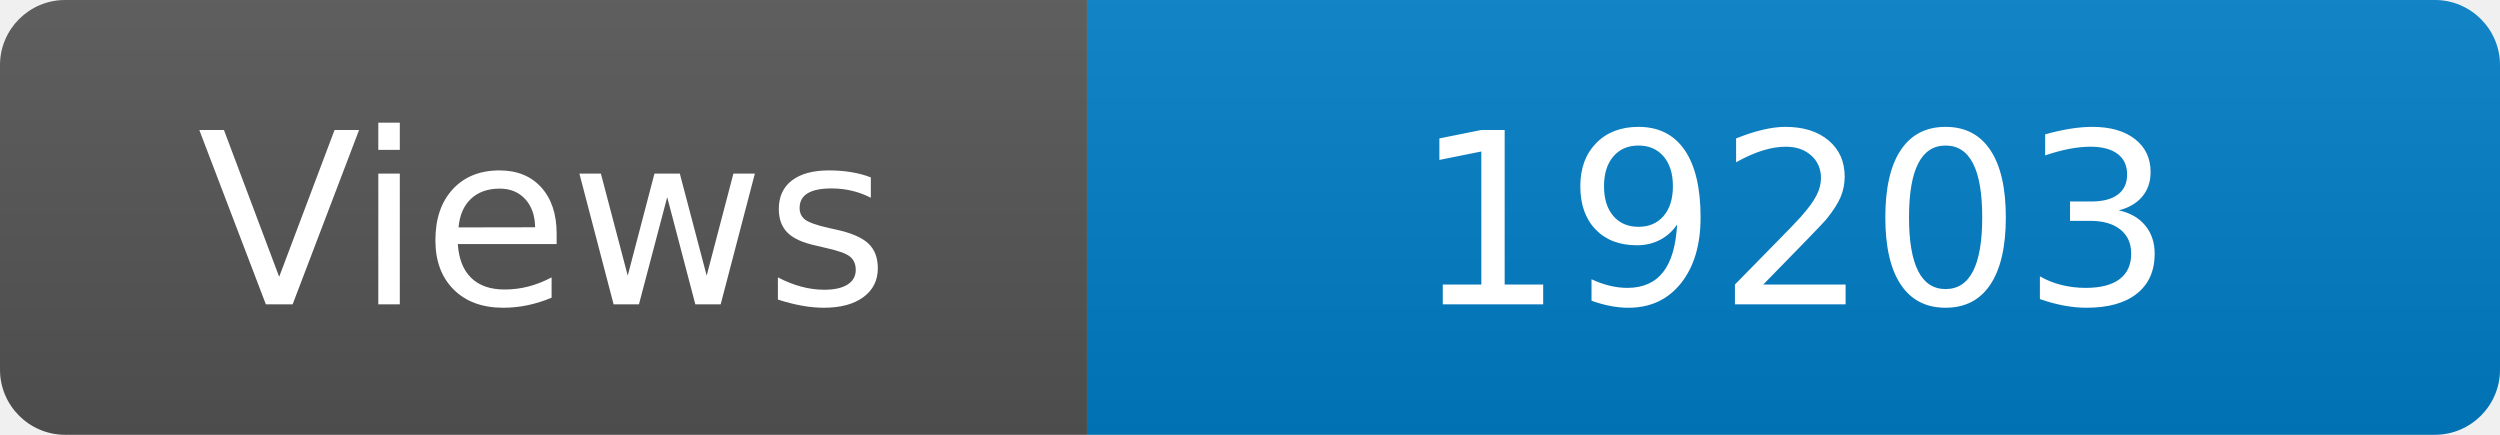
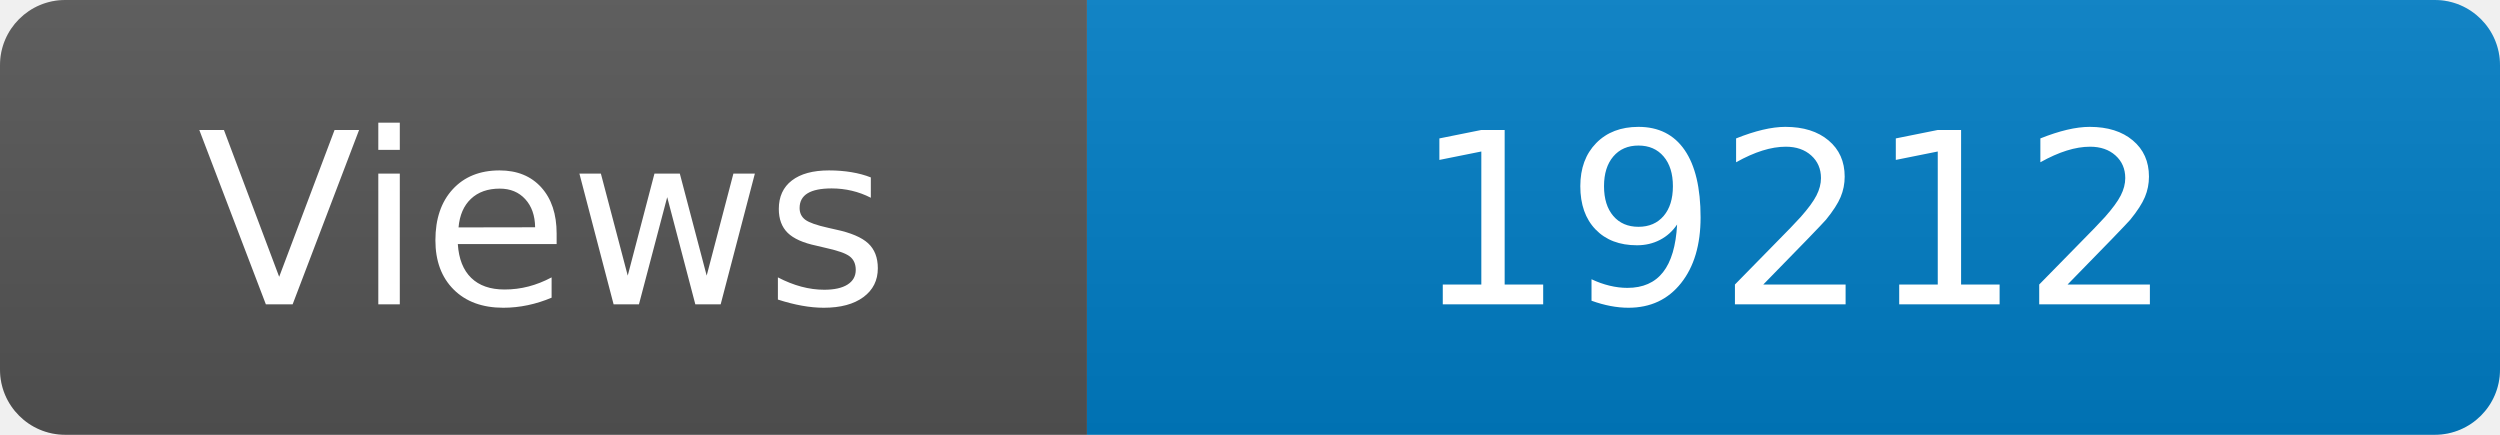
<svg xmlns="http://www.w3.org/2000/svg" width="115" height="20" role="img" aria-label="Maintained?: yes">
  <linearGradient id="s" x2="0" y2="100%">
    <stop offset="0" stop-color="#bbb" stop-opacity=".1" />
    <stop offset="1" stop-opacity=".1" />
  </linearGradient>
  <clipPath id="r">
    <rect width="115" height="20" rx="3" fill="#fff" />
  </clipPath>
  <g clip-path="url(#r)">
    <rect width="50" height="20" fill="#555" />
    <rect x="50" width="160" height="20" fill="#007ec6" />
    <rect width="115" height="20" fill="url(#s)" />
  </g>
  <g fill="#fff" text-anchor="middle" font-family="Verdana,Geneva,DejaVu Sans,sans-serif" font-size="110">
    <text x="250" y="140" transform="scale(.1)" fill="#fff">Views</text>
-     <text x="825" y="140" transform="scale(.1)" fill="#fff">19203</text>
+     <text x="825" y="140" transform="scale(.1)" fill="#fff">19212</text>
  </g>
</svg>
